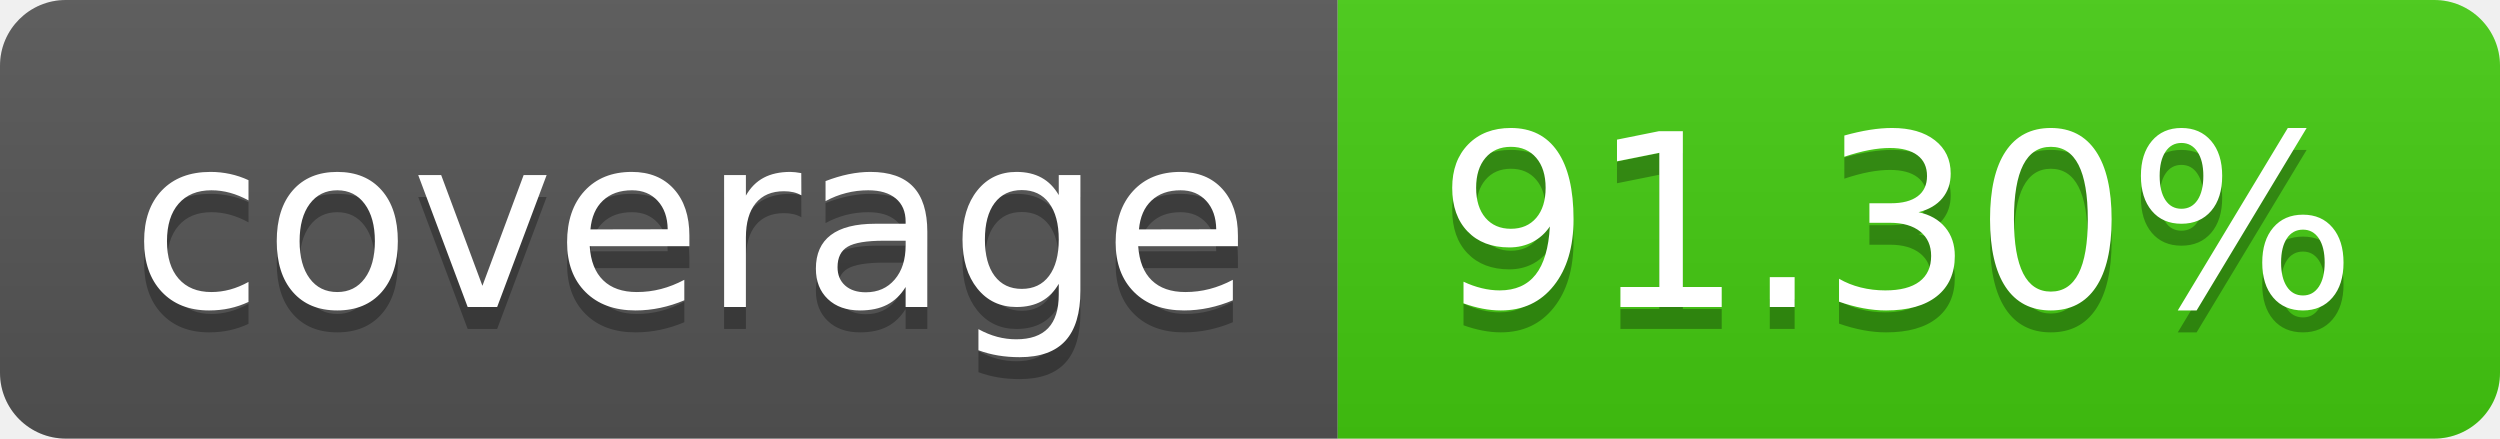
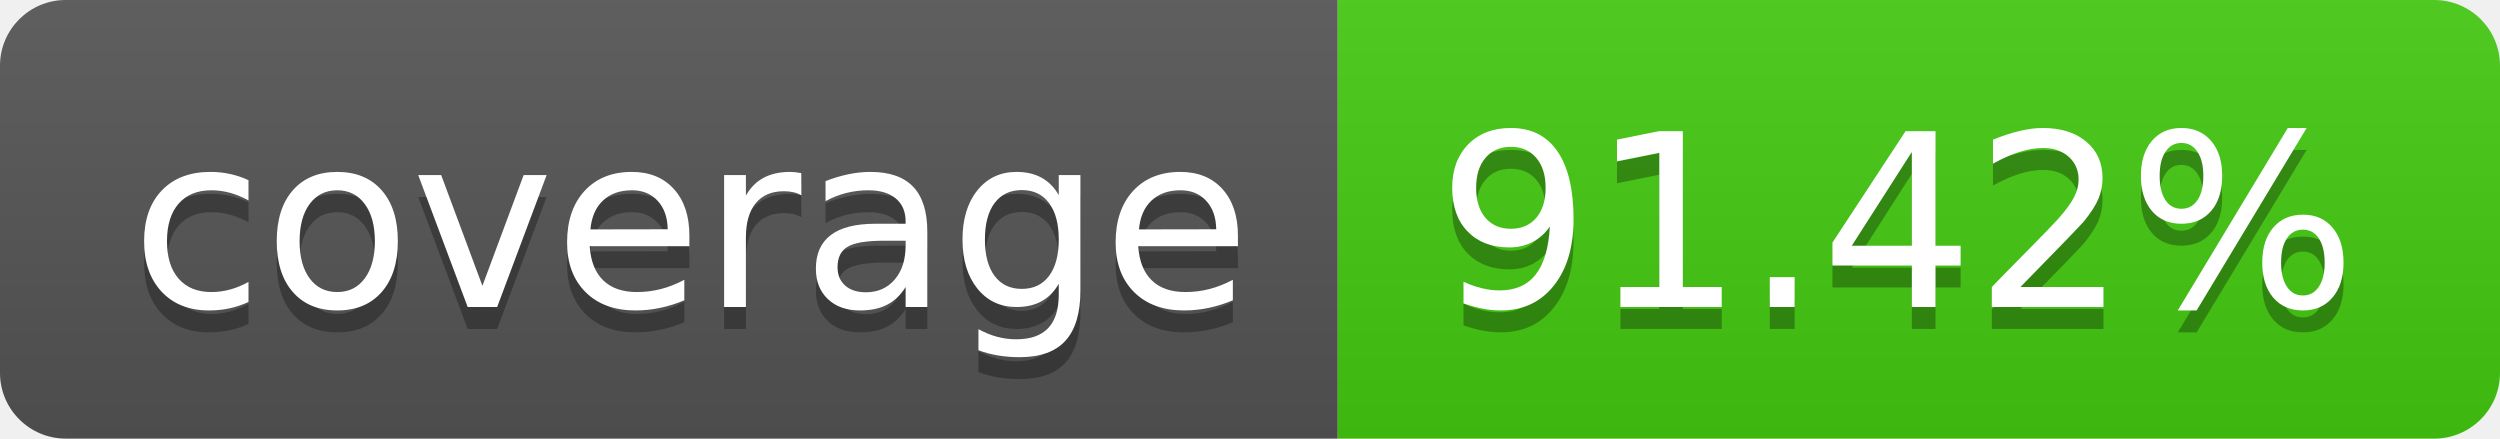
- <svg xmlns="http://www.w3.org/2000/svg" width="114" height="20" role="img" aria-label="coverage: 91.30%">
+ <svg xmlns="http://www.w3.org/2000/svg" width="114" height="20" role="img" aria-label="coverage: 91.42%">
  <linearGradient id="s" x2="0" y2="100%">
    <stop offset="0" stop-color="#bbb" stop-opacity=".1" />
    <stop offset="1" stop-opacity=".1" />
  </linearGradient>
  <clipPath id="r">
    <rect width="114" height="20" rx="3" fill="#fff" />
  </clipPath>
  <g clip-path="url(#r)">
    <rect width="61" height="20" fill="#555" />
    <rect x="61" width="53" height="20" fill="#4c1" />
    <rect width="114" height="20" fill="url(#s)" />
  </g>
  <g fill="#fff" text-anchor="middle" font-family="Verdana,Geneva,DejaVu Sans,sans-serif" text-rendering="geometricPrecision" font-size="110">
    <text aria-hidden="true" x="315" y="150" fill="#010101" fill-opacity=".3" transform="scale(.1)" textLength="510">coverage</text>
    <text x="315" y="140" transform="scale(.1)" fill="#fff" textLength="510">coverage</text>
-     <text aria-hidden="true" x="865" y="150" fill="#010101" fill-opacity=".3" transform="scale(.1)" textLength="430">91.30%</text>
-     <text x="865" y="140" transform="scale(.1)" fill="#fff" textLength="430">91.30%</text>
+     <text aria-hidden="true" x="865" y="150" fill="#010101" fill-opacity=".3" transform="scale(.1)" textLength="430">91.42%</text>
+     <text x="865" y="140" transform="scale(.1)" fill="#fff" textLength="430">91.42%</text>
  </g>
</svg>
